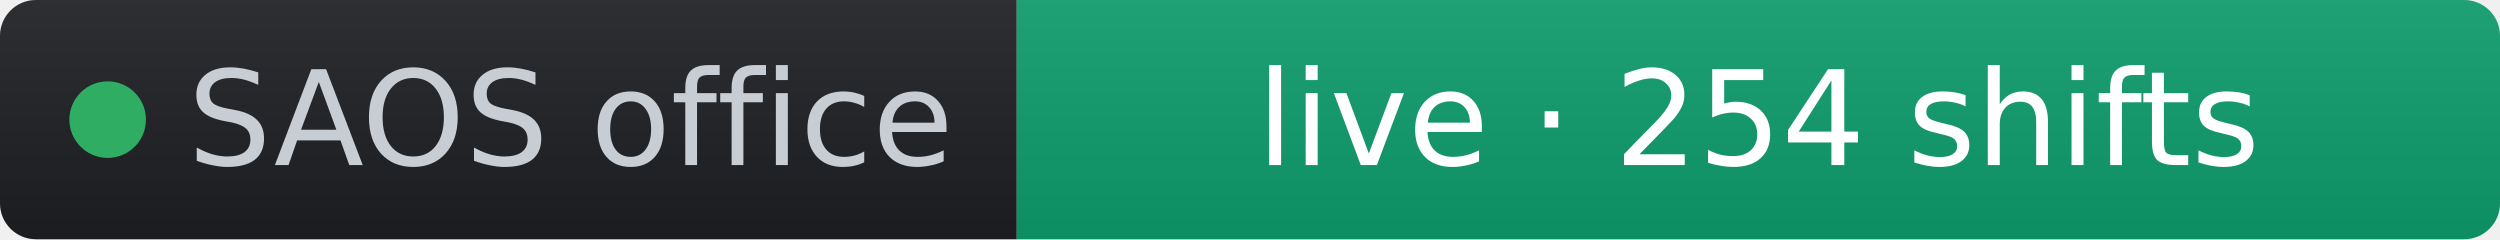
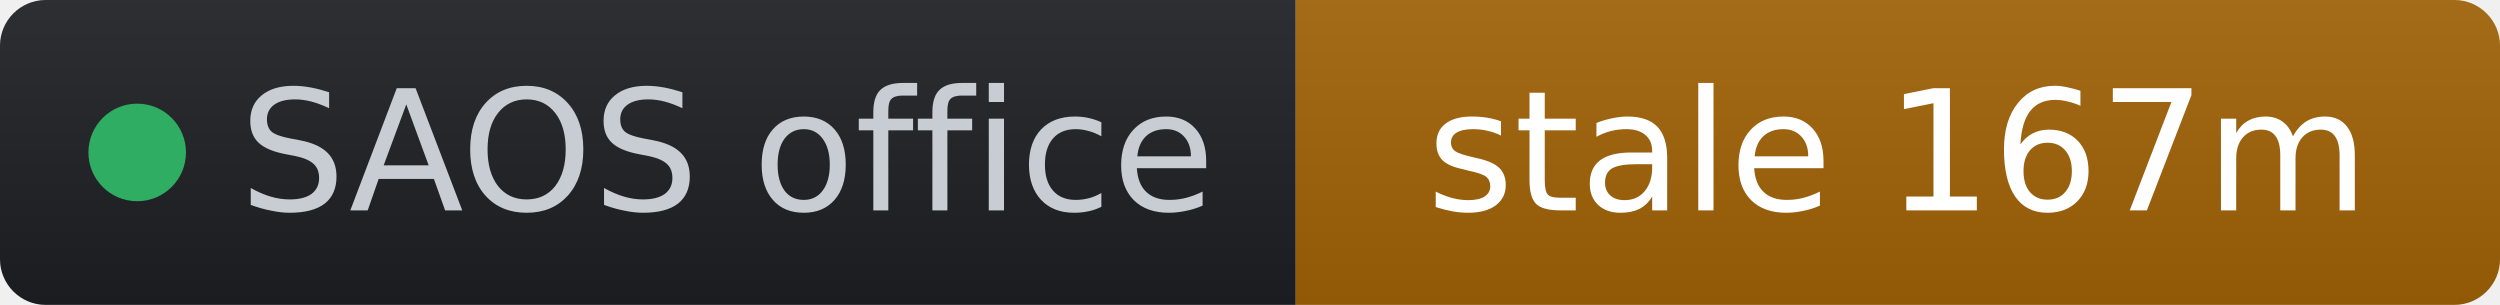
- <svg xmlns="http://www.w3.org/2000/svg" width="209" height="20" role="img" aria-label="SAOS office: live · 254 shifts" viewBox="0 0 209 20" font-family="Verdana,Geneva,DejaVu Sans,sans-serif">
+ <svg xmlns="http://www.w3.org/2000/svg" width="164" height="20" role="img" aria-label="SAOS office: stale 167m" viewBox="0 0 164 20" font-family="Verdana,Geneva,DejaVu Sans,sans-serif">
  <linearGradient id="s" x2="0" y2="100%">
    <stop offset="0" stop-color="#bbb" stop-opacity=".1" />
    <stop offset="1" stop-opacity=".1" />
  </linearGradient>
  <clipPath id="r">
-     <rect width="209" height="20" rx="3" fill="#fff" />
+     <rect width="164" height="20" rx="3" fill="#fff" />
  </clipPath>
  <g clip-path="url(#r)">
    <rect width="85" height="20" fill="#1d1f24" />
-     <rect x="85" width="124" height="20" fill="#0d9d6d" />
-     <rect width="209" height="20" fill="url(#s)" />
+     <rect x="85" width="79" height="20" fill="#a16207" />
+     <rect width="164" height="20" fill="url(#s)" />
  </g>
  <g fill="#fff" text-anchor="middle" font-size="11">
    <circle cx="9" cy="10" r="3.2" fill="#2fae63" />
    <text x="15.7" y="13.8" fill="#c8cdd4" text-anchor="start">SAOS office</text>
-     <text x="147" y="13.8" fill="#ffffff">live · 254 shifts</text>
+     <text x="124.5" y="13.8" fill="#ffffff">stale 167m</text>
  </g>
</svg>
